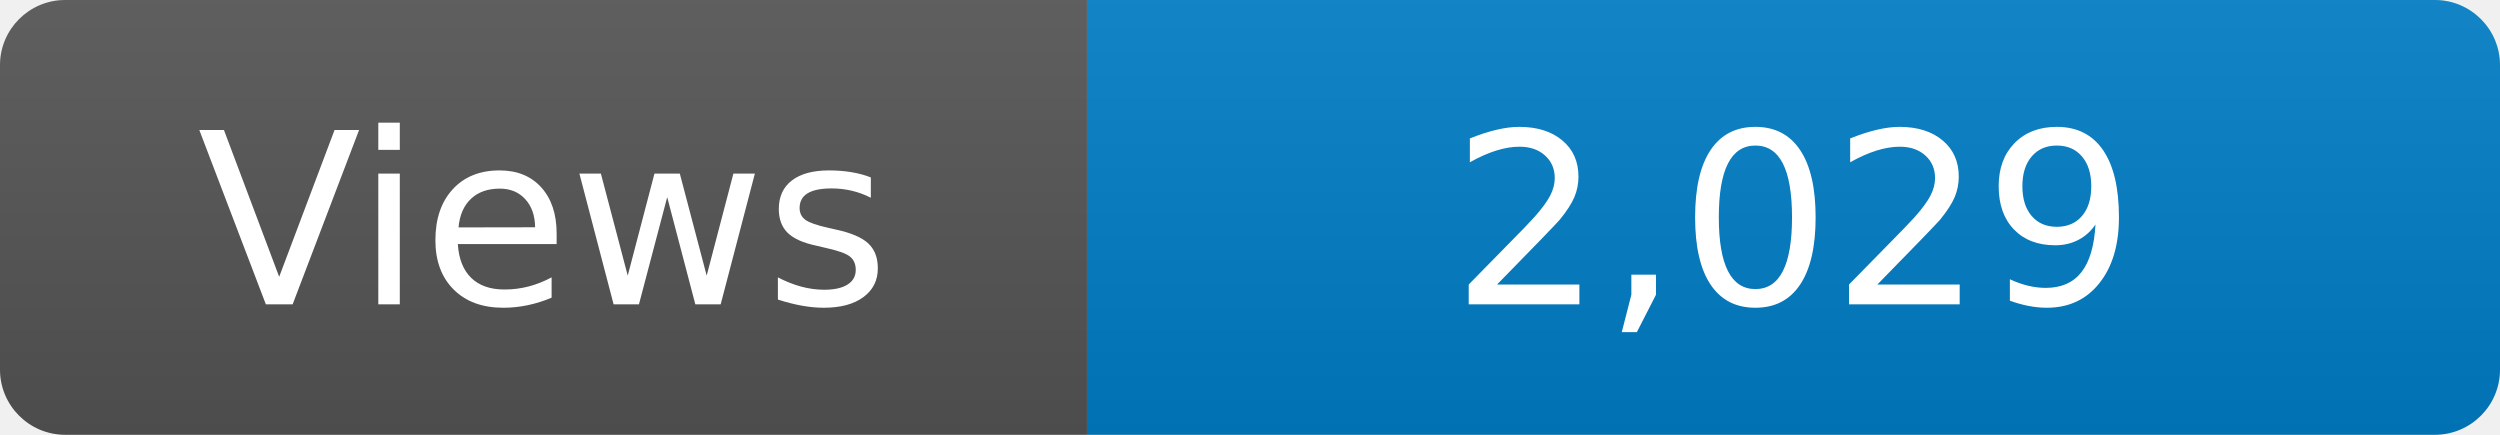
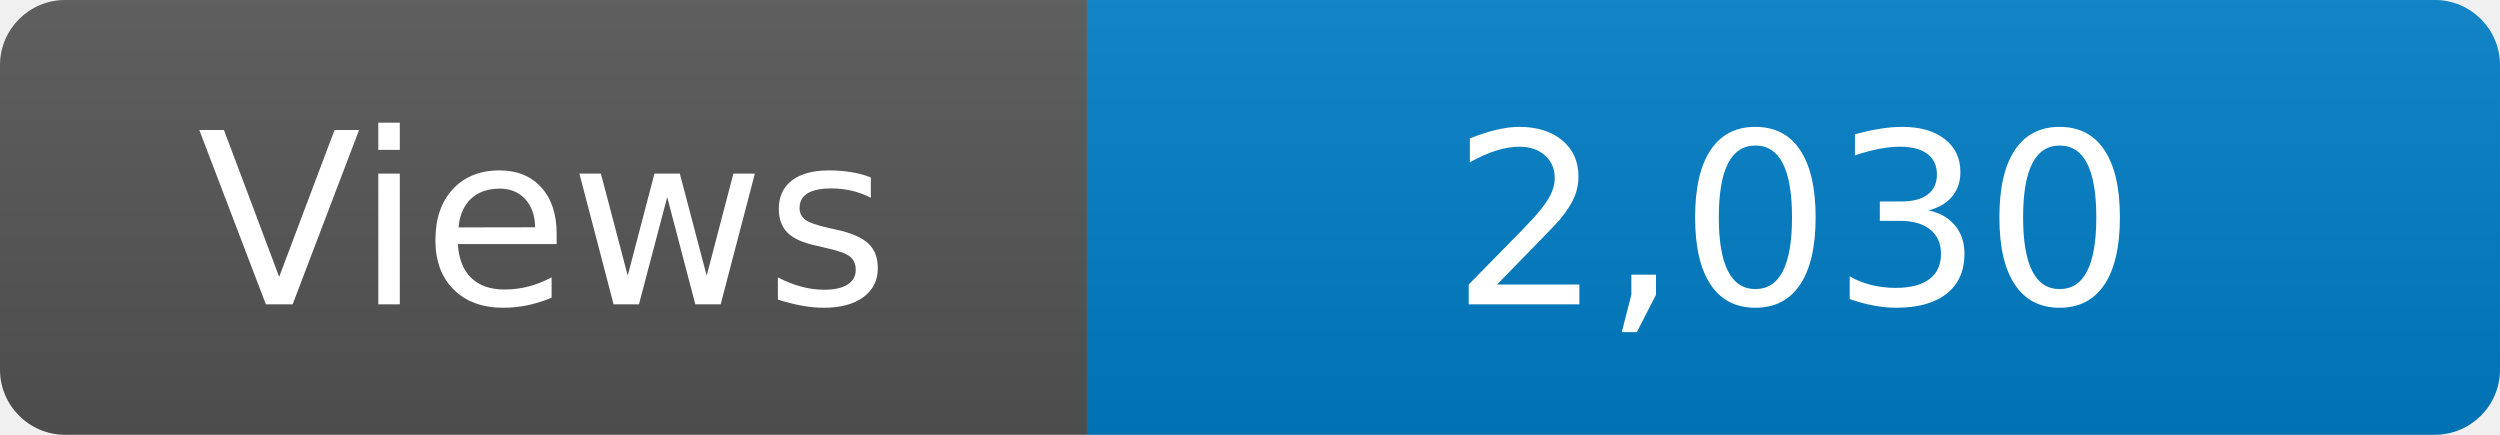
<svg xmlns="http://www.w3.org/2000/svg" width="115" height="20" role="img" aria-label="Maintained?: yes">
  <linearGradient id="s" x2="0" y2="100%">
    <stop offset="0" stop-color="#bbb" stop-opacity=".1" />
    <stop offset="1" stop-opacity=".1" />
  </linearGradient>
  <clipPath id="r">
    <rect width="115" height="20" rx="3" fill="#fff" />
  </clipPath>
  <g clip-path="url(#r)">
    <rect width="50" height="20" fill="#555" />
    <rect x="50" width="160" height="20" fill="#007ec6" />
    <rect width="115" height="20" fill="url(#s)" />
  </g>
  <g fill="#fff" text-anchor="middle" font-family="Verdana,Geneva,DejaVu Sans,sans-serif" font-size="110">
    <text x="250" y="140" transform="scale(.1)" fill="#fff">Views</text>
-     <text x="825" y="140" transform="scale(.1)" fill="#fff">2,029</text>
+     <text x="825" y="140" transform="scale(.1)" fill="#fff">2,030</text>
  </g>
</svg>
